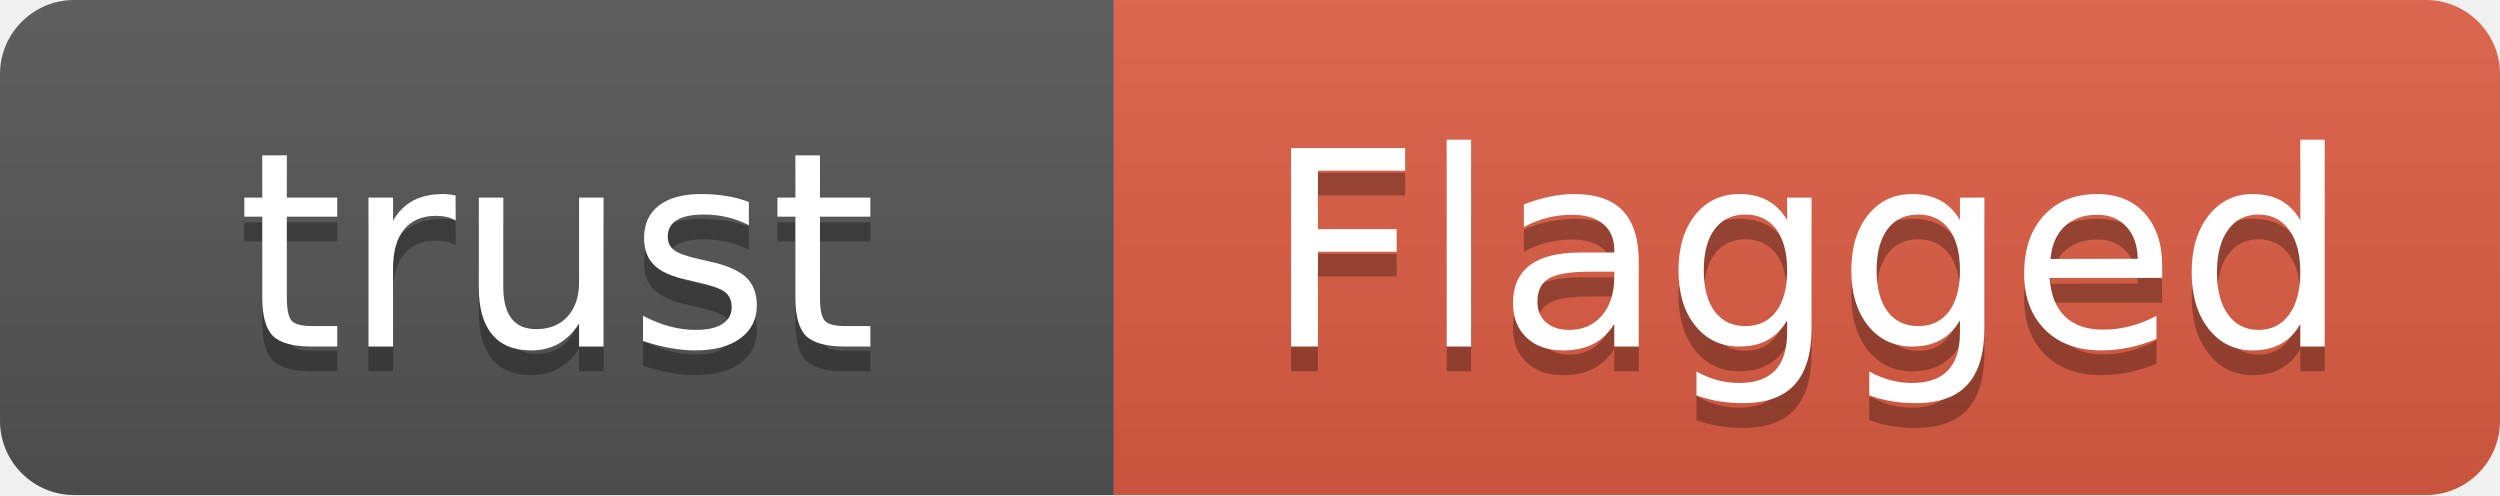
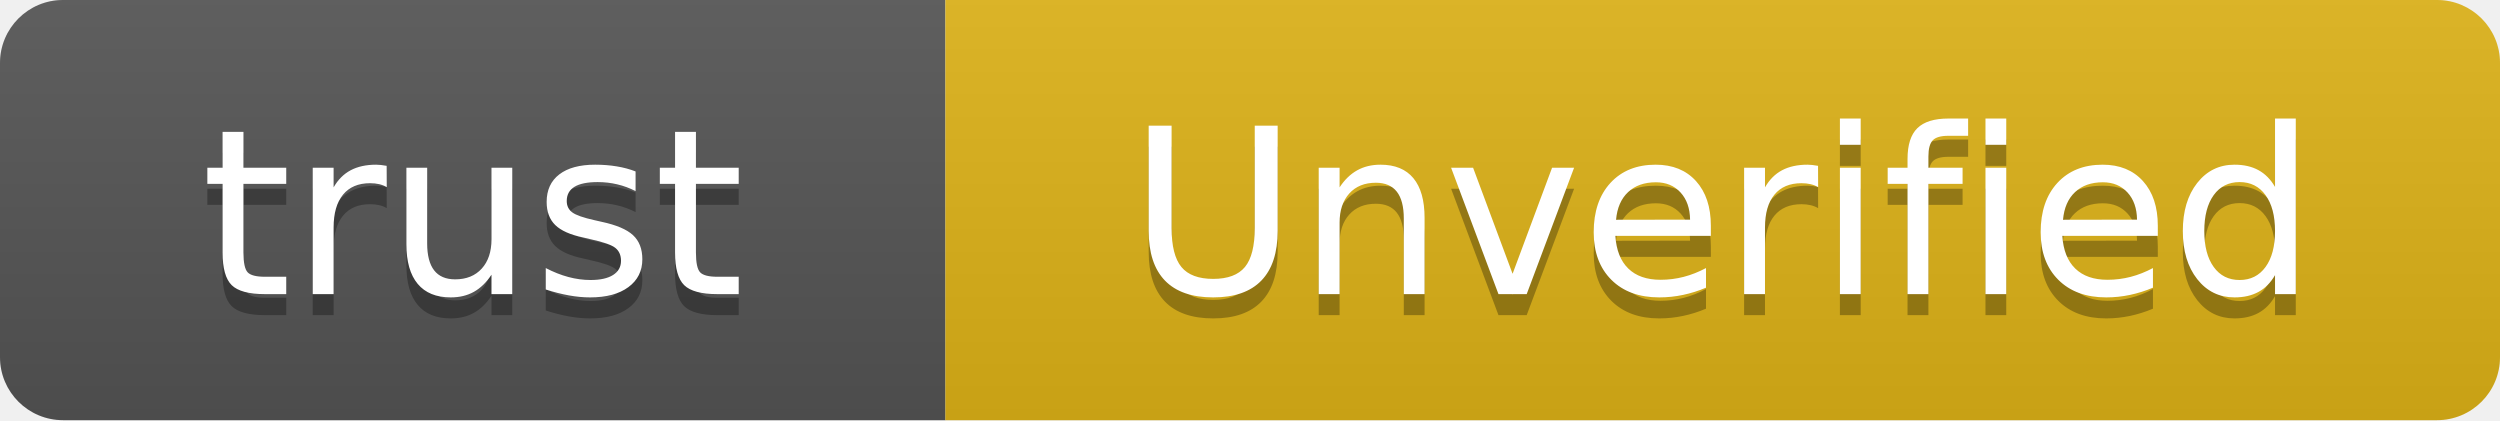
- <svg xmlns="http://www.w3.org/2000/svg" width="101" height="20" role="img" aria-label="trust: Flagged">
+ <svg xmlns="http://www.w3.org/2000/svg" width="119" height="20" role="img" aria-label="trust: Unverified">
  <linearGradient id="s" x2="0" y2="100%">
    <stop offset="0" stop-color="#bbb" stop-opacity=".1" />
    <stop offset="1" stop-opacity=".1" />
  </linearGradient>
  <clipPath id="r">
-     <rect width="101" height="20" rx="3" fill="#fff" />
+     <rect width="119" height="20" rx="3" fill="#fff" />
  </clipPath>
  <g clip-path="url(#r)">
    <rect width="45" height="20" fill="#555" />
-     <rect x="45" width="56" height="20" fill="#e05d44" />
-     <rect width="101" height="20" fill="url(#s)" />
+     <rect x="45" width="74" height="20" fill="#dfb317" />
+     <rect width="119" height="20" fill="url(#s)" />
  </g>
  <g fill="#fff" text-anchor="middle" font-family="Verdana,Geneva,DejaVu Sans,sans-serif" text-rendering="geometricPrecision" font-size="110">
    <text aria-hidden="true" x="225" y="150" fill="#010101" fill-opacity=".3" transform="scale(.1)">trust</text>
    <text x="225" y="140" transform="scale(.1)" fill="#fff">trust</text>
-     <text aria-hidden="true" x="730" y="150" fill="#010101" fill-opacity=".3" transform="scale(.1)">Flagged</text>
-     <text x="730" y="140" transform="scale(.1)" fill="#fff">Flagged</text>
+     <text aria-hidden="true" x="820" y="150" fill="#010101" fill-opacity=".3" transform="scale(.1)">Unverified</text>
+     <text x="820" y="140" transform="scale(.1)" fill="#fff">Unverified</text>
  </g>
</svg>
